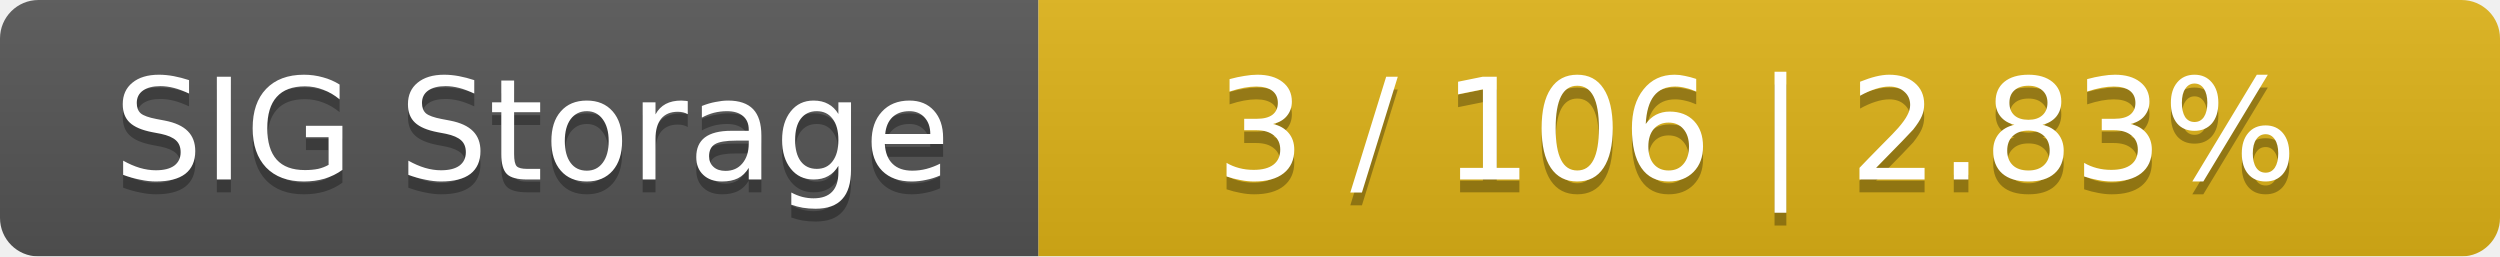
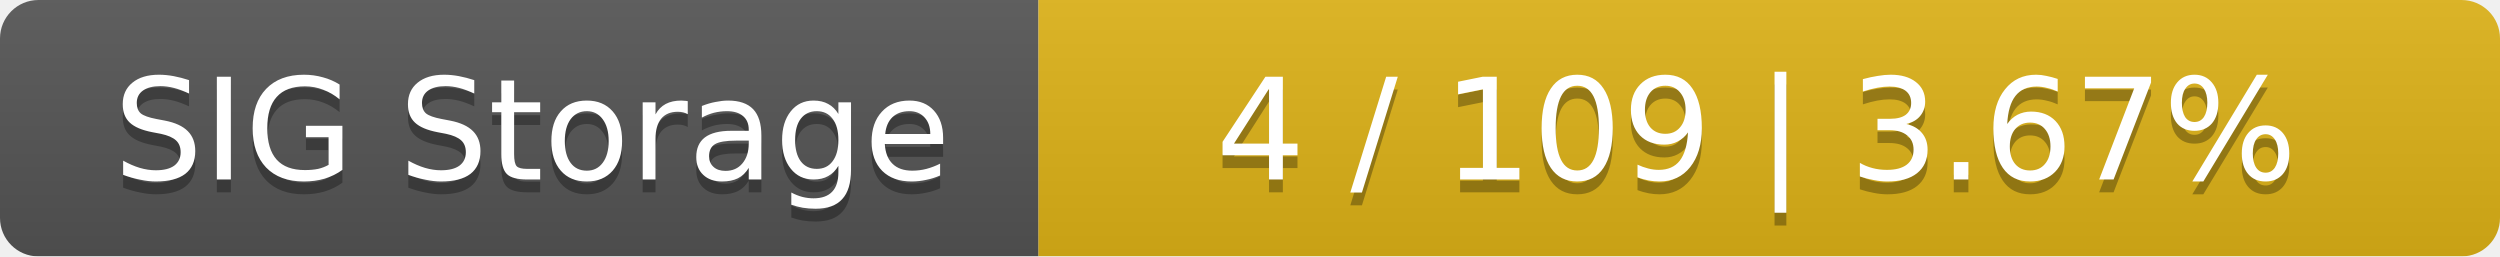
<svg xmlns="http://www.w3.org/2000/svg" width="195" height="20">
  <linearGradient id="smooth" x2="0" y2="100%">
    <stop offset="0" stop-color="#bbb" stop-opacity=".1" />
    <stop offset="1" stop-opacity=".1" />
  </linearGradient>
  <mask id="round">
    <rect width="195" height="20" rx="3" fill="#fff" />
  </mask>
  <g mask="url(#round)">
    <rect width="81" height="20" fill="#555" />
    <rect x="81" width="114" height="20" fill="#dfb317" />
    <rect width="195" height="20" fill="url(#smooth)" />
  </g>
  <g fill="#fff" text-anchor="middle" font-family="DejaVu Sans,Verdana,Geneva,sans-serif" font-size="11">
    <text x="41.5" y="15" fill="#010101" fill-opacity=".3">SIG Storage</text>
    <text x="41.5" y="14">SIG Storage</text>
-     <text x="137" y="15" fill="#010101" fill-opacity=".3">3 / 106    |    2.83%</text>
-     <text x="137" y="14">3 / 106    |    2.83%</text>
+     <text x="137" y="15" fill="#010101" fill-opacity=".3">4 / 109    |    3.67%</text>
+     <text x="137" y="14">4 / 109    |    3.67%</text>
  </g>
</svg>
